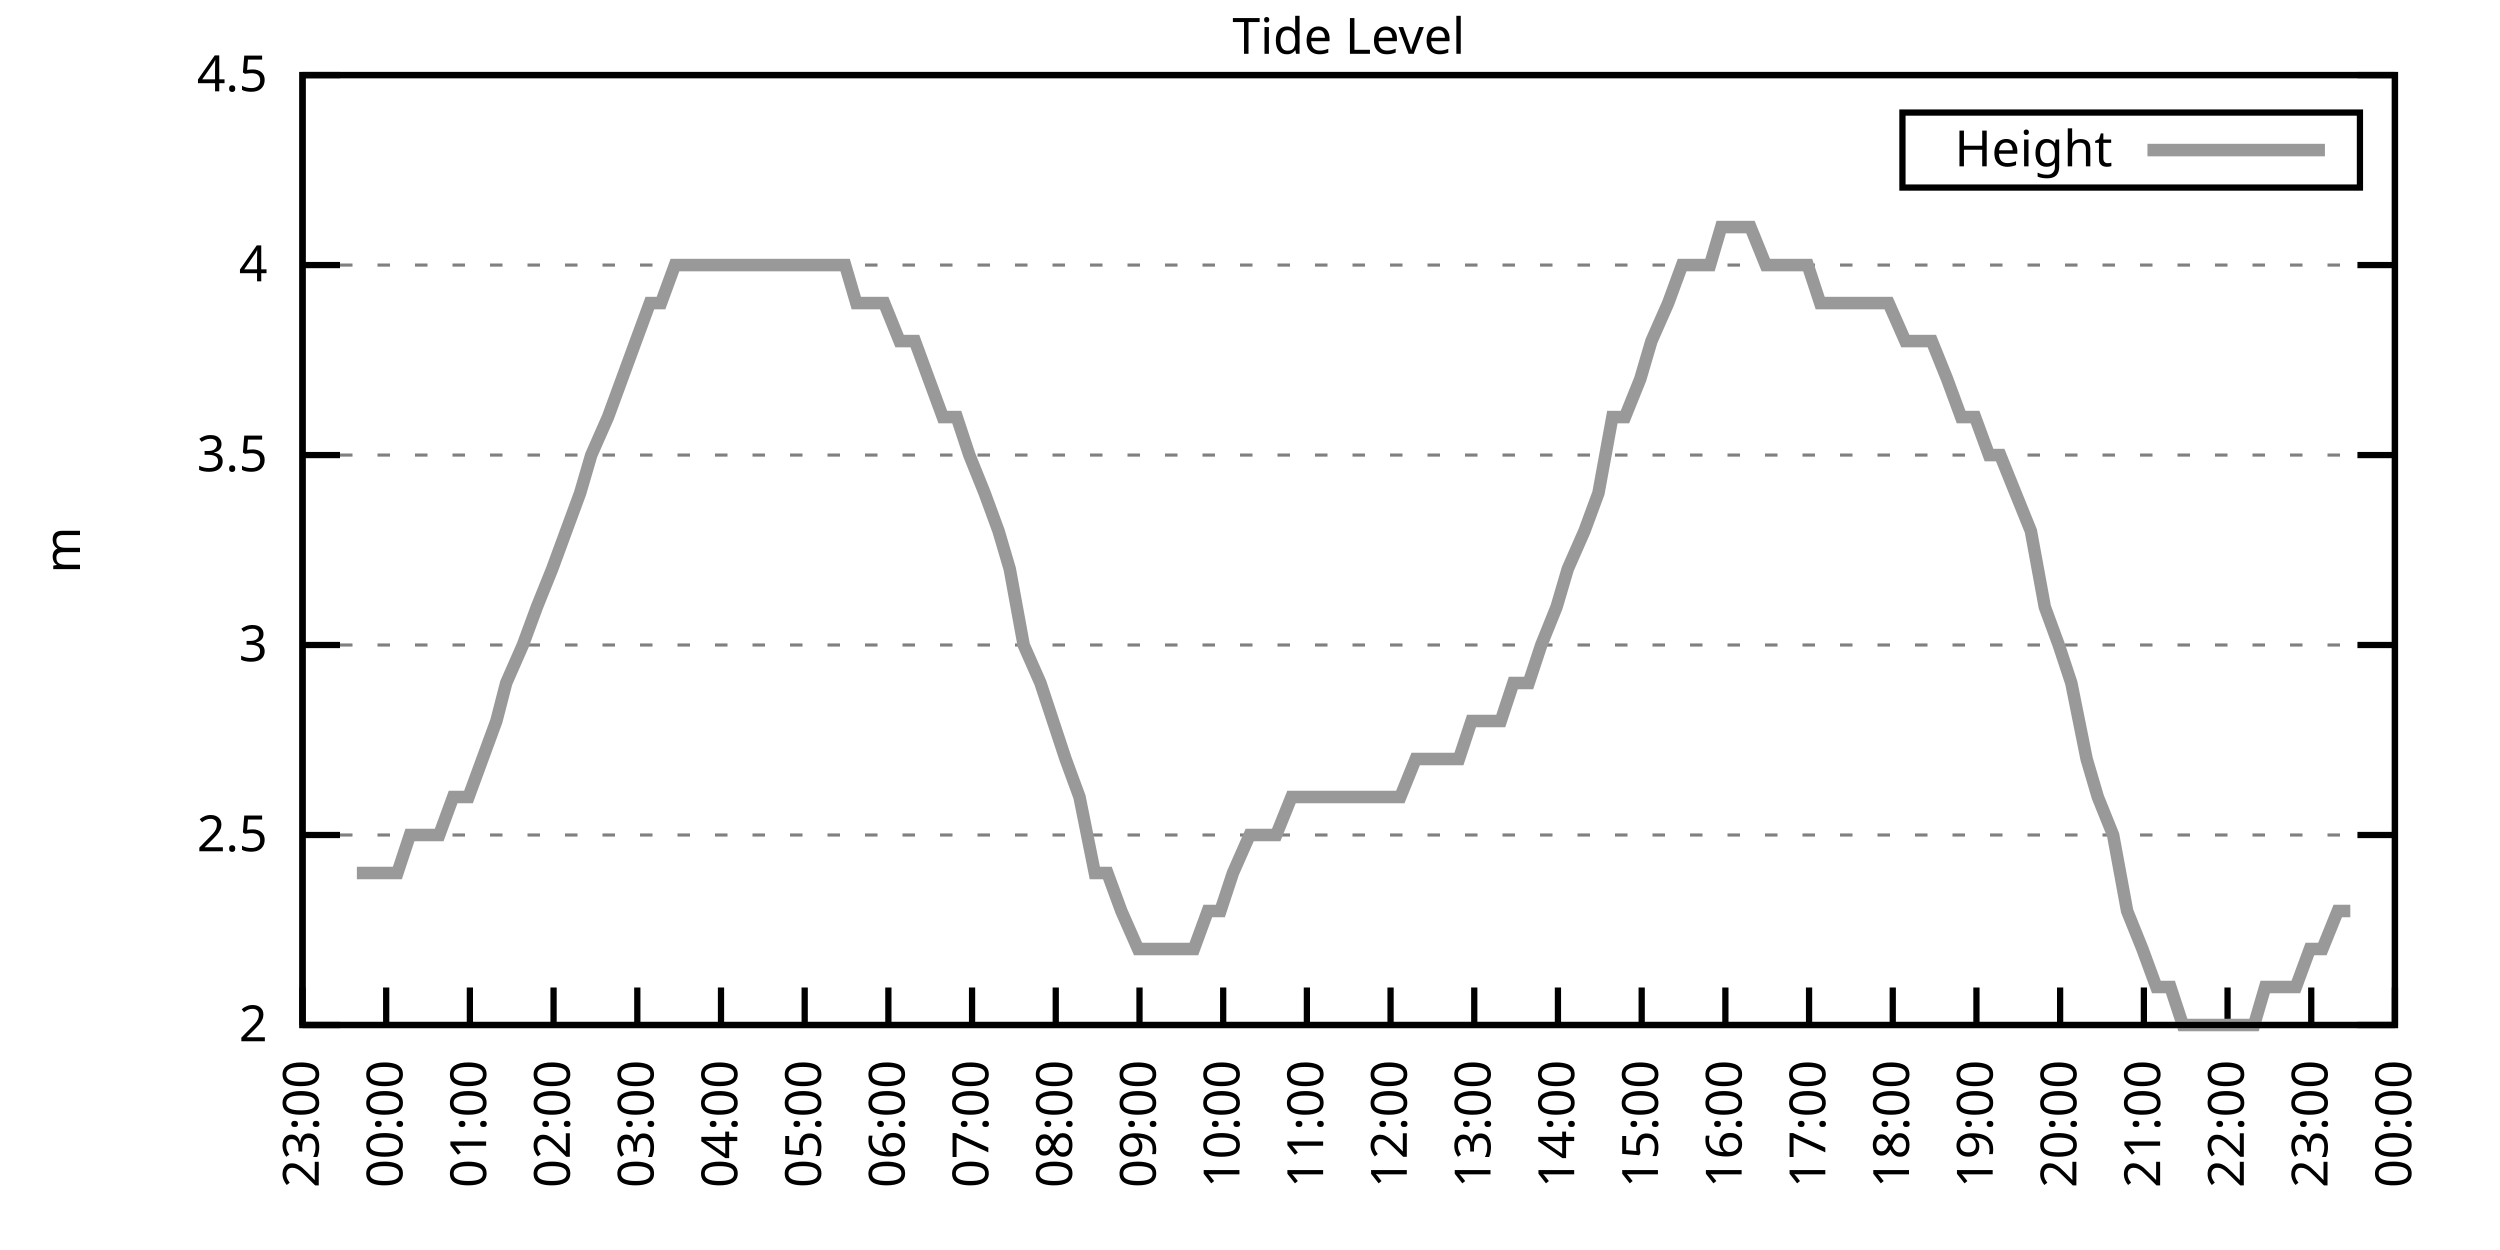
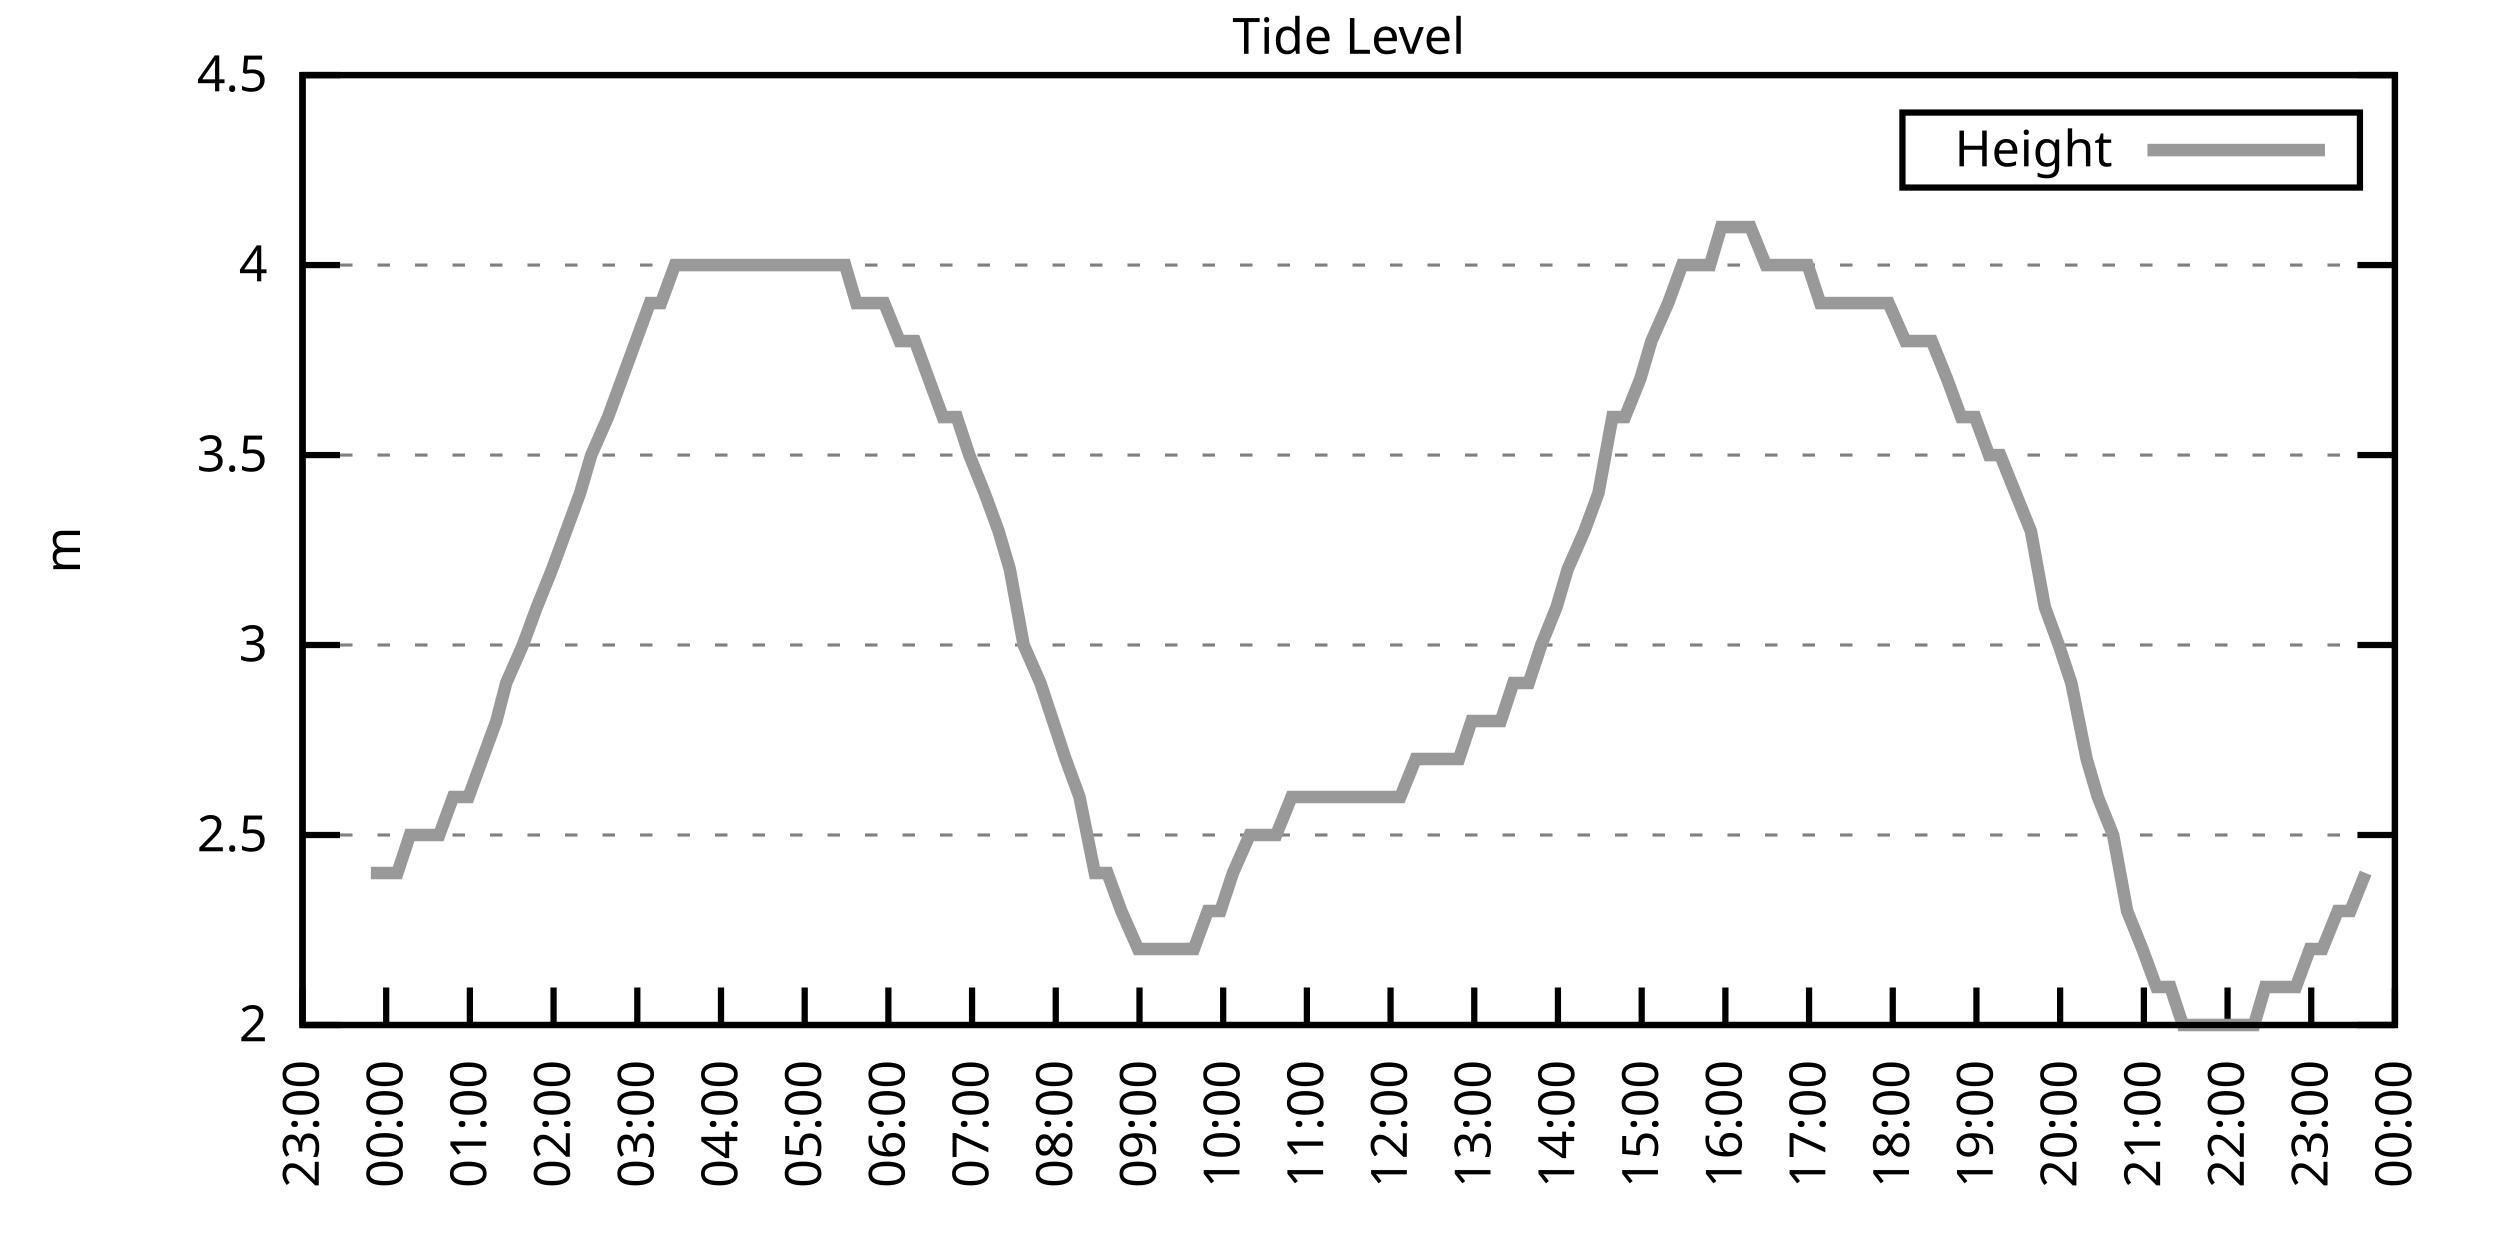
<svg xmlns="http://www.w3.org/2000/svg" xmlns:xlink="http://www.w3.org/1999/xlink" width="400" height="200" viewBox="0 0 400 200">
  <g id="gnuplot_canvas">
    <rect x="0" y="0" width="400" height="200" fill="none" />
    <defs>
      <circle id="gpDot" r="0.5" stroke-width="0.5" stroke="currentColor" />
      <path id="gpPt0" stroke-width="0.333" stroke="currentColor" d="M-1,0 h2 M0,-1 v2" />
      <path id="gpPt1" stroke-width="0.333" stroke="currentColor" d="M-1,-1 L1,1 M1,-1 L-1,1" />
      <path id="gpPt2" stroke-width="0.333" stroke="currentColor" d="M-1,0 L1,0 M0,-1 L0,1 M-1,-1 L1,1 M-1,1 L1,-1" />
      <rect id="gpPt3" stroke-width="0.333" stroke="currentColor" x="-1" y="-1" width="2" height="2" />
      <rect id="gpPt4" stroke-width="0.333" stroke="currentColor" fill="currentColor" x="-1" y="-1" width="2" height="2" />
      <circle id="gpPt5" stroke-width="0.333" stroke="currentColor" cx="0" cy="0" r="1" />
      <use xlink:href="#gpPt5" id="gpPt6" fill="currentColor" stroke="none" />
      <path id="gpPt7" stroke-width="0.333" stroke="currentColor" d="M0,-1.33 L-1.33,0.67 L1.33,0.67 z" />
      <use xlink:href="#gpPt7" id="gpPt8" fill="currentColor" stroke="none" />
      <use xlink:href="#gpPt7" id="gpPt9" stroke="currentColor" transform="rotate(180)" />
      <use xlink:href="#gpPt9" id="gpPt10" fill="currentColor" stroke="none" />
      <use xlink:href="#gpPt3" id="gpPt11" stroke="currentColor" transform="rotate(45)" />
      <use xlink:href="#gpPt11" id="gpPt12" fill="currentColor" stroke="none" />
      <path id="gpPt13" stroke-width="0.333" stroke="currentColor" d="M0,1.330 L1.265,0.411 L0.782,-1.067 L-0.782,-1.076 L-1.265,0.411 z" />
      <use xlink:href="#gpPt13" id="gpPt14" fill="currentColor" stroke="none" />
      <filter id="textbox" filterUnits="objectBoundingBox" x="0" y="0" height="1" width="1">
        <feFlood flood-color="white" flood-opacity="1" result="bgnd" />
        <feComposite in="SourceGraphic" in2="bgnd" operator="atop" />
      </filter>
      <filter id="greybox" filterUnits="objectBoundingBox" x="0" y="0" height="1" width="1">
        <feFlood flood-color="lightgrey" flood-opacity="1" result="grey" />
        <feComposite in="SourceGraphic" in2="grey" operator="atop" />
      </filter>
    </defs>
    <g fill="none" color="white" stroke="currentColor" stroke-width="1.00" stroke-linecap="butt" stroke-linejoin="miter">
</g>
    <g fill="none" color="black" stroke="currentColor" stroke-width="1.00" stroke-linecap="butt" stroke-linejoin="miter">
      <g stroke="none" shape-rendering="crispEdges">
        <polygon fill="rgb(255, 255, 255)" points="48.40,164.00 383.18,164.00 383.18,12.02 48.40,12.02 " />
      </g>
    </g>
    <g fill="none" color="black" stroke="currentColor" stroke-width="1.00" stroke-linecap="butt" stroke-linejoin="miter">
</g>
    <g fill="none" color="black" stroke="black" stroke-width="0.50" stroke-linecap="butt" stroke-linejoin="miter">
</g>
    <g fill="none" color="gray" stroke="currentColor" stroke-width="0.50" stroke-linecap="butt" stroke-linejoin="miter">
      <path stroke="gray" stroke-dasharray="2,4" class="gridline" d="M48.40,164.00 L383.19,164.00  " />
    </g>
    <g fill="none" color="gray" stroke="gray" stroke-width="1.00" stroke-linecap="butt" stroke-linejoin="miter">
</g>
    <g fill="none" color="black" stroke="currentColor" stroke-width="1.00" stroke-linecap="butt" stroke-linejoin="miter">
      <path stroke="black" d="M48.40,164.00 L54.40,164.00 M383.19,164.00 L377.19,164.00  " />
      <g transform="translate(42.80,166.60)" stroke="none" fill="black" font-family="Sans" font-size="8.00" text-anchor="end">
        <text>
          <tspan font-family="Sans"> 2</tspan>
        </text>
      </g>
    </g>
    <g fill="none" color="black" stroke="currentColor" stroke-width="1.00" stroke-linecap="butt" stroke-linejoin="miter">
</g>
    <g fill="none" color="black" stroke="black" stroke-width="0.50" stroke-linecap="butt" stroke-linejoin="miter">
</g>
    <g fill="none" color="gray" stroke="currentColor" stroke-width="0.50" stroke-linecap="butt" stroke-linejoin="miter">
      <path stroke="gray" stroke-dasharray="2,4" class="gridline" d="M48.40,133.60 L383.19,133.60  " />
    </g>
    <g fill="none" color="gray" stroke="gray" stroke-width="1.00" stroke-linecap="butt" stroke-linejoin="miter">
</g>
    <g fill="none" color="black" stroke="currentColor" stroke-width="1.00" stroke-linecap="butt" stroke-linejoin="miter">
      <path stroke="black" d="M48.40,133.60 L54.40,133.60 M383.19,133.60 L377.19,133.60  " />
      <g transform="translate(42.80,136.20)" stroke="none" fill="black" font-family="Sans" font-size="8.00" text-anchor="end">
        <text>
          <tspan font-family="Sans"> 2.5</tspan>
        </text>
      </g>
    </g>
    <g fill="none" color="black" stroke="currentColor" stroke-width="1.00" stroke-linecap="butt" stroke-linejoin="miter">
</g>
    <g fill="none" color="black" stroke="black" stroke-width="0.50" stroke-linecap="butt" stroke-linejoin="miter">
</g>
    <g fill="none" color="gray" stroke="currentColor" stroke-width="0.50" stroke-linecap="butt" stroke-linejoin="miter">
      <path stroke="gray" stroke-dasharray="2,4" class="gridline" d="M48.40,103.20 L383.19,103.20  " />
    </g>
    <g fill="none" color="gray" stroke="gray" stroke-width="1.00" stroke-linecap="butt" stroke-linejoin="miter">
</g>
    <g fill="none" color="black" stroke="currentColor" stroke-width="1.00" stroke-linecap="butt" stroke-linejoin="miter">
      <path stroke="black" d="M48.40,103.20 L54.40,103.20 M383.19,103.20 L377.19,103.20  " />
      <g transform="translate(42.80,105.80)" stroke="none" fill="black" font-family="Sans" font-size="8.00" text-anchor="end">
        <text>
          <tspan font-family="Sans"> 3</tspan>
        </text>
      </g>
    </g>
    <g fill="none" color="black" stroke="currentColor" stroke-width="1.00" stroke-linecap="butt" stroke-linejoin="miter">
</g>
    <g fill="none" color="black" stroke="black" stroke-width="0.50" stroke-linecap="butt" stroke-linejoin="miter">
</g>
    <g fill="none" color="gray" stroke="currentColor" stroke-width="0.50" stroke-linecap="butt" stroke-linejoin="miter">
      <path stroke="gray" stroke-dasharray="2,4" class="gridline" d="M48.40,72.81 L383.19,72.81  " />
    </g>
    <g fill="none" color="gray" stroke="gray" stroke-width="1.00" stroke-linecap="butt" stroke-linejoin="miter">
</g>
    <g fill="none" color="black" stroke="currentColor" stroke-width="1.00" stroke-linecap="butt" stroke-linejoin="miter">
      <path stroke="black" d="M48.40,72.81 L54.40,72.81 M383.19,72.81 L377.19,72.81  " />
      <g transform="translate(42.80,75.41)" stroke="none" fill="black" font-family="Sans" font-size="8.00" text-anchor="end">
        <text>
          <tspan font-family="Sans"> 3.5</tspan>
        </text>
      </g>
    </g>
    <g fill="none" color="black" stroke="currentColor" stroke-width="1.00" stroke-linecap="butt" stroke-linejoin="miter">
</g>
    <g fill="none" color="black" stroke="black" stroke-width="0.50" stroke-linecap="butt" stroke-linejoin="miter">
</g>
    <g fill="none" color="gray" stroke="currentColor" stroke-width="0.50" stroke-linecap="butt" stroke-linejoin="miter">
      <path stroke="gray" stroke-dasharray="2,4" class="gridline" d="M48.40,42.41 L383.19,42.41  " />
    </g>
    <g fill="none" color="gray" stroke="gray" stroke-width="1.00" stroke-linecap="butt" stroke-linejoin="miter">
</g>
    <g fill="none" color="black" stroke="currentColor" stroke-width="1.00" stroke-linecap="butt" stroke-linejoin="miter">
      <path stroke="black" d="M48.40,42.41 L54.40,42.41 M383.19,42.41 L377.19,42.41  " />
      <g transform="translate(42.80,45.01)" stroke="none" fill="black" font-family="Sans" font-size="8.00" text-anchor="end">
        <text>
          <tspan font-family="Sans"> 4</tspan>
        </text>
      </g>
    </g>
    <g fill="none" color="black" stroke="currentColor" stroke-width="1.00" stroke-linecap="butt" stroke-linejoin="miter">
</g>
    <g fill="none" color="black" stroke="black" stroke-width="0.50" stroke-linecap="butt" stroke-linejoin="miter">
</g>
    <g fill="none" color="gray" stroke="currentColor" stroke-width="0.50" stroke-linecap="butt" stroke-linejoin="miter">
      <path stroke="gray" stroke-dasharray="2,4" class="gridline" d="M48.40,12.01 L383.19,12.01  " />
    </g>
    <g fill="none" color="gray" stroke="gray" stroke-width="1.00" stroke-linecap="butt" stroke-linejoin="miter">
</g>
    <g fill="none" color="black" stroke="currentColor" stroke-width="1.00" stroke-linecap="butt" stroke-linejoin="miter">
      <path stroke="black" d="M48.40,12.01 L54.40,12.01 M383.19,12.01 L377.19,12.01  " />
      <g transform="translate(42.80,14.61)" stroke="none" fill="black" font-family="Sans" font-size="8.00" text-anchor="end">
        <text>
          <tspan font-family="Sans"> 4.5</tspan>
        </text>
      </g>
    </g>
    <g fill="none" color="black" stroke="currentColor" stroke-width="1.00" stroke-linecap="butt" stroke-linejoin="miter">
      <path stroke="black" d="M48.40,164.00 L48.40,158.00  " />
      <g transform="translate(51.00,169.60) rotate(270.00)" stroke="none" fill="black" font-family="Sans" font-size="8.00" text-anchor="end">
        <text>
          <tspan font-family="Sans">23:00</tspan>
        </text>
      </g>
    </g>
    <g fill="none" color="black" stroke="currentColor" stroke-width="1.00" stroke-linecap="butt" stroke-linejoin="miter">
      <path stroke="black" d="M61.79,164.00 L61.79,158.00  " />
      <g transform="translate(64.39,169.60) rotate(270.00)" stroke="none" fill="black" font-family="Sans" font-size="8.00" text-anchor="end">
        <text>
          <tspan font-family="Sans">00:00</tspan>
        </text>
      </g>
    </g>
    <g fill="none" color="black" stroke="currentColor" stroke-width="1.00" stroke-linecap="butt" stroke-linejoin="miter">
      <path stroke="black" d="M75.18,164.00 L75.18,158.00  " />
      <g transform="translate(77.78,169.60) rotate(270.00)" stroke="none" fill="black" font-family="Sans" font-size="8.00" text-anchor="end">
        <text>
          <tspan font-family="Sans">01:00</tspan>
        </text>
      </g>
    </g>
    <g fill="none" color="black" stroke="currentColor" stroke-width="1.00" stroke-linecap="butt" stroke-linejoin="miter">
      <path stroke="black" d="M88.57,164.00 L88.57,158.00  " />
      <g transform="translate(91.17,169.60) rotate(270.00)" stroke="none" fill="black" font-family="Sans" font-size="8.00" text-anchor="end">
        <text>
          <tspan font-family="Sans">02:00</tspan>
        </text>
      </g>
    </g>
    <g fill="none" color="black" stroke="currentColor" stroke-width="1.00" stroke-linecap="butt" stroke-linejoin="miter">
      <path stroke="black" d="M101.97,164.00 L101.97,158.00  " />
      <g transform="translate(104.57,169.60) rotate(270.00)" stroke="none" fill="black" font-family="Sans" font-size="8.00" text-anchor="end">
        <text>
          <tspan font-family="Sans">03:00</tspan>
        </text>
      </g>
    </g>
    <g fill="none" color="black" stroke="currentColor" stroke-width="1.00" stroke-linecap="butt" stroke-linejoin="miter">
      <path stroke="black" d="M115.36,164.00 L115.36,158.00  " />
      <g transform="translate(117.96,169.60) rotate(270.00)" stroke="none" fill="black" font-family="Sans" font-size="8.00" text-anchor="end">
        <text>
          <tspan font-family="Sans">04:00</tspan>
        </text>
      </g>
    </g>
    <g fill="none" color="black" stroke="currentColor" stroke-width="1.00" stroke-linecap="butt" stroke-linejoin="miter">
      <path stroke="black" d="M128.75,164.00 L128.75,158.00  " />
      <g transform="translate(131.35,169.60) rotate(270.00)" stroke="none" fill="black" font-family="Sans" font-size="8.00" text-anchor="end">
        <text>
          <tspan font-family="Sans">05:00</tspan>
        </text>
      </g>
    </g>
    <g fill="none" color="black" stroke="currentColor" stroke-width="1.00" stroke-linecap="butt" stroke-linejoin="miter">
      <path stroke="black" d="M142.14,164.00 L142.14,158.00  " />
      <g transform="translate(144.74,169.60) rotate(270.00)" stroke="none" fill="black" font-family="Sans" font-size="8.00" text-anchor="end">
        <text>
          <tspan font-family="Sans">06:00</tspan>
        </text>
      </g>
    </g>
    <g fill="none" color="black" stroke="currentColor" stroke-width="1.00" stroke-linecap="butt" stroke-linejoin="miter">
      <path stroke="black" d="M155.53,164.00 L155.53,158.00  " />
      <g transform="translate(158.13,169.60) rotate(270.00)" stroke="none" fill="black" font-family="Sans" font-size="8.00" text-anchor="end">
        <text>
          <tspan font-family="Sans">07:00</tspan>
        </text>
      </g>
    </g>
    <g fill="none" color="black" stroke="currentColor" stroke-width="1.00" stroke-linecap="butt" stroke-linejoin="miter">
      <path stroke="black" d="M168.92,164.00 L168.92,158.00  " />
      <g transform="translate(171.52,169.60) rotate(270.00)" stroke="none" fill="black" font-family="Sans" font-size="8.00" text-anchor="end">
        <text>
          <tspan font-family="Sans">08:00</tspan>
        </text>
      </g>
    </g>
    <g fill="none" color="black" stroke="currentColor" stroke-width="1.00" stroke-linecap="butt" stroke-linejoin="miter">
      <path stroke="black" d="M182.32,164.00 L182.32,158.00  " />
      <g transform="translate(184.92,169.60) rotate(270.00)" stroke="none" fill="black" font-family="Sans" font-size="8.00" text-anchor="end">
        <text>
          <tspan font-family="Sans">09:00</tspan>
        </text>
      </g>
    </g>
    <g fill="none" color="black" stroke="currentColor" stroke-width="1.00" stroke-linecap="butt" stroke-linejoin="miter">
      <path stroke="black" d="M195.71,164.00 L195.71,158.00  " />
      <g transform="translate(198.31,169.60) rotate(270.00)" stroke="none" fill="black" font-family="Sans" font-size="8.00" text-anchor="end">
        <text>
          <tspan font-family="Sans">10:00</tspan>
        </text>
      </g>
    </g>
    <g fill="none" color="black" stroke="currentColor" stroke-width="1.00" stroke-linecap="butt" stroke-linejoin="miter">
      <path stroke="black" d="M209.10,164.00 L209.10,158.00  " />
      <g transform="translate(211.70,169.60) rotate(270.00)" stroke="none" fill="black" font-family="Sans" font-size="8.00" text-anchor="end">
        <text>
          <tspan font-family="Sans">11:00</tspan>
        </text>
      </g>
    </g>
    <g fill="none" color="black" stroke="currentColor" stroke-width="1.00" stroke-linecap="butt" stroke-linejoin="miter">
      <path stroke="black" d="M222.49,164.00 L222.49,158.00  " />
      <g transform="translate(225.09,169.60) rotate(270.00)" stroke="none" fill="black" font-family="Sans" font-size="8.00" text-anchor="end">
        <text>
          <tspan font-family="Sans">12:00</tspan>
        </text>
      </g>
    </g>
    <g fill="none" color="black" stroke="currentColor" stroke-width="1.00" stroke-linecap="butt" stroke-linejoin="miter">
      <path stroke="black" d="M235.88,164.00 L235.88,158.00  " />
      <g transform="translate(238.48,169.60) rotate(270.00)" stroke="none" fill="black" font-family="Sans" font-size="8.00" text-anchor="end">
        <text>
          <tspan font-family="Sans">13:00</tspan>
        </text>
      </g>
    </g>
    <g fill="none" color="black" stroke="currentColor" stroke-width="1.00" stroke-linecap="butt" stroke-linejoin="miter">
      <path stroke="black" d="M249.27,164.00 L249.27,158.00  " />
      <g transform="translate(251.87,169.60) rotate(270.00)" stroke="none" fill="black" font-family="Sans" font-size="8.00" text-anchor="end">
        <text>
          <tspan font-family="Sans">14:00</tspan>
        </text>
      </g>
    </g>
    <g fill="none" color="black" stroke="currentColor" stroke-width="1.00" stroke-linecap="butt" stroke-linejoin="miter">
      <path stroke="black" d="M262.67,164.00 L262.67,158.00  " />
      <g transform="translate(265.27,169.60) rotate(270.00)" stroke="none" fill="black" font-family="Sans" font-size="8.00" text-anchor="end">
        <text>
          <tspan font-family="Sans">15:00</tspan>
        </text>
      </g>
    </g>
    <g fill="none" color="black" stroke="currentColor" stroke-width="1.00" stroke-linecap="butt" stroke-linejoin="miter">
      <path stroke="black" d="M276.06,164.00 L276.06,158.00  " />
      <g transform="translate(278.66,169.60) rotate(270.00)" stroke="none" fill="black" font-family="Sans" font-size="8.00" text-anchor="end">
        <text>
          <tspan font-family="Sans">16:00</tspan>
        </text>
      </g>
    </g>
    <g fill="none" color="black" stroke="currentColor" stroke-width="1.00" stroke-linecap="butt" stroke-linejoin="miter">
      <path stroke="black" d="M289.45,164.00 L289.45,158.00  " />
      <g transform="translate(292.05,169.60) rotate(270.00)" stroke="none" fill="black" font-family="Sans" font-size="8.00" text-anchor="end">
        <text>
          <tspan font-family="Sans">17:00</tspan>
        </text>
      </g>
    </g>
    <g fill="none" color="black" stroke="currentColor" stroke-width="1.00" stroke-linecap="butt" stroke-linejoin="miter">
      <path stroke="black" d="M302.84,164.00 L302.84,158.00  " />
      <g transform="translate(305.44,169.60) rotate(270.00)" stroke="none" fill="black" font-family="Sans" font-size="8.00" text-anchor="end">
        <text>
          <tspan font-family="Sans">18:00</tspan>
        </text>
      </g>
    </g>
    <g fill="none" color="black" stroke="currentColor" stroke-width="1.00" stroke-linecap="butt" stroke-linejoin="miter">
      <path stroke="black" d="M316.23,164.00 L316.23,158.00  " />
      <g transform="translate(318.83,169.60) rotate(270.00)" stroke="none" fill="black" font-family="Sans" font-size="8.00" text-anchor="end">
        <text>
          <tspan font-family="Sans">19:00</tspan>
        </text>
      </g>
    </g>
    <g fill="none" color="black" stroke="currentColor" stroke-width="1.00" stroke-linecap="butt" stroke-linejoin="miter">
      <path stroke="black" d="M329.62,164.00 L329.62,158.00  " />
      <g transform="translate(332.22,169.60) rotate(270.00)" stroke="none" fill="black" font-family="Sans" font-size="8.00" text-anchor="end">
        <text>
          <tspan font-family="Sans">20:00</tspan>
        </text>
      </g>
    </g>
    <g fill="none" color="black" stroke="currentColor" stroke-width="1.00" stroke-linecap="butt" stroke-linejoin="miter">
      <path stroke="black" d="M343.02,164.00 L343.02,158.00  " />
      <g transform="translate(345.62,169.60) rotate(270.00)" stroke="none" fill="black" font-family="Sans" font-size="8.00" text-anchor="end">
        <text>
          <tspan font-family="Sans">21:00</tspan>
        </text>
      </g>
    </g>
    <g fill="none" color="black" stroke="currentColor" stroke-width="1.00" stroke-linecap="butt" stroke-linejoin="miter">
      <path stroke="black" d="M356.41,164.00 L356.41,158.00  " />
      <g transform="translate(359.01,169.60) rotate(270.00)" stroke="none" fill="black" font-family="Sans" font-size="8.00" text-anchor="end">
        <text>
          <tspan font-family="Sans">22:00</tspan>
        </text>
      </g>
    </g>
    <g fill="none" color="black" stroke="currentColor" stroke-width="1.00" stroke-linecap="butt" stroke-linejoin="miter">
      <path stroke="black" d="M369.80,164.00 L369.80,158.00  " />
      <g transform="translate(372.40,169.60) rotate(270.00)" stroke="none" fill="black" font-family="Sans" font-size="8.00" text-anchor="end">
        <text>
          <tspan font-family="Sans">23:00</tspan>
        </text>
      </g>
    </g>
    <g fill="none" color="black" stroke="currentColor" stroke-width="1.00" stroke-linecap="butt" stroke-linejoin="miter">
      <path stroke="black" d="M383.19,164.00 L383.19,158.00  " />
      <g transform="translate(385.79,169.60) rotate(270.00)" stroke="none" fill="black" font-family="Sans" font-size="8.00" text-anchor="end">
        <text>
          <tspan font-family="Sans">00:00</tspan>
        </text>
      </g>
    </g>
    <g fill="none" color="black" stroke="currentColor" stroke-width="1.00" stroke-linecap="butt" stroke-linejoin="miter">
</g>
    <g fill="none" color="black" stroke="currentColor" stroke-width="1.00" stroke-linecap="butt" stroke-linejoin="miter">
      <path stroke="black" d="M48.40,12.01 L48.40,164.00 L383.19,164.00 L383.19,12.01 L48.40,12.01 Z  " />
    </g>
    <g fill="none" color="black" stroke="currentColor" stroke-width="1.00" stroke-linecap="butt" stroke-linejoin="miter">
</g>
    <g fill="none" color="black" stroke="currentColor" stroke-width="1.00" stroke-linecap="butt" stroke-linejoin="miter">
      <path stroke="black" d="M304.39,30.01 L304.39,18.01 L377.59,18.01 L377.59,30.01 L304.39,30.01 Z  " />
    </g>
    <g id="Tide_level_plot_1">
      <g fill="none" color="white" stroke="black" stroke-width="2.00" stroke-linecap="butt" stroke-linejoin="miter">
</g>
      <g fill="none" color="black" stroke="currentColor" stroke-width="2.00" stroke-linecap="butt" stroke-linejoin="miter">
        <g transform="translate(337.99,26.61)" stroke="none" fill="black" font-family="Sans" font-size="8.00" text-anchor="end">
          <text>
            <tspan font-family="Sans">Height</tspan>
          </text>
        </g>
      </g>
      <g fill="none" color="black" stroke="currentColor" stroke-width="2.00" stroke-linecap="butt" stroke-linejoin="miter">
-         <path stroke="rgb(153, 153, 153)" d="M343.59,24.01 L371.99,24.01 M57.10,139.68 L59.34,139.68 L61.57,139.68 L63.58,139.68 L65.59,133.60 L68.04,133.60   L70.27,133.60 L72.50,127.52 L74.96,127.52 L77.19,121.44 L79.42,115.36 L80.99,109.28 L83.66,103.20 L85.90,97.12   L88.35,91.04 L90.58,84.97 L92.82,78.89 L94.60,72.81 L97.28,66.73 L99.51,60.65 L101.74,54.57 L103.98,48.49   L105.76,48.49 L107.99,42.41 L110.22,42.41 L112.90,42.41 L115.13,42.41 L117.37,42.41 L119.38,42.41 L121.61,42.41   L124.06,42.41 L126.29,42.41 L128.53,42.41 L130.76,42.41 L132.54,42.41 L135.22,42.41 L137.01,48.49 L139.46,48.49   L141.47,48.49 L143.93,54.57 L146.38,54.57 L148.61,60.65 L150.85,66.73 L153.08,66.73 L155.09,72.81 L157.54,78.89   L159.77,84.97 L161.56,91.04 L163.79,103.20 L166.47,109.28 L168.48,115.36 L170.49,121.44 L172.72,127.52 L175.17,139.68   L177.18,139.68 L179.41,145.76 L182.09,151.84 L184.32,151.84 L186.33,151.84 L188.57,151.84 L191.02,151.84 L193.25,145.76   L195.26,145.76 L197.27,139.68 L199.95,133.60 L201.96,133.60 L204.19,133.60 L206.64,127.52 L208.65,127.52 L211.11,127.52   L213.34,127.52 L215.57,127.52 L217.58,127.52 L219.81,127.52 L222.27,127.52 L224.05,127.52 L226.51,121.44 L228.96,121.44   L231.20,121.44 L233.43,121.44 L235.44,115.36 L237.44,115.36 L240.12,115.36 L242.13,109.28 L244.59,109.28 L246.60,103.20   L249.05,97.12 L250.84,91.04 L253.51,84.97 L255.75,78.89 L257.98,66.73 L259.99,66.73 L262.44,60.65 L264.23,54.57   L266.91,48.49 L269.14,42.41 L271.37,42.41 L273.60,42.41 L275.39,36.33 L278.07,36.33 L280.07,36.33 L282.53,42.41   L284.32,42.41 L286.77,42.41 L289.23,42.41 L291.23,48.49 L293.69,48.49 L295.70,48.49 L298.15,48.49 L300.39,48.49   L302.17,48.49 L304.85,54.57 L306.63,54.57 L309.09,54.57 L311.54,60.65 L313.78,66.73 L316.01,66.73 L318.24,72.81   L320.03,72.81 L322.48,78.89 L324.94,84.97 L327.17,97.12 L329.40,103.20 L331.41,109.28 L333.86,121.44 L335.65,127.52   L338.10,133.60 L340.34,145.76 L342.79,151.84 L345.02,157.92 L347.26,157.92 L349.26,164.00 L351.50,164.00 L353.95,164.00   L356.18,164.00 L358.19,164.00 L360.65,164.00 L362.43,157.92 L364.89,157.92 L367.34,157.92 L369.58,151.84 L371.58,151.84   L374.04,145.76 L376.05,145.76  " />
+         <path stroke="rgb(153, 153, 153)" d="M343.59,24.01 L371.99,24.01 M59.34,139.68 L61.57,139.68 L63.58,139.68 L65.59,133.60 L68.04,133.60 L70.27,133.60   L72.50,127.52 L74.96,127.52 L77.19,121.44 L79.42,115.36 L80.99,109.28 L83.66,103.20 L85.90,97.12 L88.35,91.04   L90.58,84.97 L92.82,78.89 L94.60,72.81 L97.28,66.73 L99.51,60.65 L101.74,54.57 L103.98,48.49 L105.76,48.49   L107.99,42.41 L110.22,42.41 L112.90,42.41 L115.13,42.41 L117.37,42.41 L119.38,42.41 L121.61,42.41 L124.06,42.41   L126.29,42.41 L128.53,42.41 L130.76,42.41 L132.54,42.41 L135.22,42.41 L137.01,48.49 L139.46,48.49 L141.47,48.49   L143.93,54.57 L146.38,54.57 L148.61,60.65 L150.85,66.73 L153.08,66.73 L155.09,72.81 L157.54,78.89 L159.77,84.97   L161.56,91.04 L163.79,103.20 L166.47,109.28 L168.48,115.36 L170.49,121.44 L172.72,127.52 L175.17,139.68 L177.18,139.68   L179.41,145.76 L182.09,151.84 L184.32,151.84 L186.33,151.84 L188.57,151.84 L191.02,151.84 L193.25,145.76 L195.26,145.76   L197.27,139.68 L199.95,133.60 L201.96,133.60 L204.19,133.60 L206.64,127.52 L208.65,127.52 L211.11,127.52 L213.34,127.52   L215.57,127.52 L217.58,127.52 L219.81,127.52 L222.27,127.52 L224.05,127.52 L226.51,121.44 L228.96,121.44 L231.20,121.44   L233.43,121.44 L235.44,115.36 L237.44,115.36 L240.12,115.36 L242.13,109.28 L244.59,109.28 L246.60,103.20 L249.05,97.12   L250.84,91.04 L253.51,84.97 L255.75,78.89 L257.98,66.73 L259.99,66.73 L262.44,60.65 L264.23,54.57 L266.91,48.49   L269.14,42.41 L271.37,42.41 L273.60,42.41 L275.39,36.33 L278.07,36.33 L280.07,36.33 L282.53,42.41 L284.32,42.41   L286.77,42.41 L289.23,42.41 L291.23,48.49 L293.69,48.49 L295.70,48.49 L298.15,48.49 L300.39,48.49 L302.17,48.49   L304.85,54.57 L306.63,54.57 L309.09,54.57 L311.54,60.65 L313.78,66.73 L316.01,66.73 L318.24,72.81 L320.03,72.81   L322.48,78.89 L324.94,84.97 L327.17,97.12 L329.40,103.20 L331.41,109.28 L333.86,121.44 L335.65,127.52 L338.10,133.60   L340.34,145.76 L342.79,151.84 L345.02,157.92 L347.26,157.92 L349.26,164.00 L351.50,164.00 L353.95,164.00 L356.18,164.00   L358.19,164.00 L360.65,164.00 L362.43,157.92 L364.89,157.92 L367.34,157.92 L369.58,151.84 L371.58,151.84 L374.04,145.76   L376.05,145.76 L378.50,139.68  " />
      </g>
    </g>
    <g fill="none" color="black" stroke="currentColor" stroke-width="2.00" stroke-linecap="butt" stroke-linejoin="miter">
</g>
    <g fill="none" color="black" stroke="black" stroke-width="1.00" stroke-linecap="butt" stroke-linejoin="miter">
</g>
    <g fill="none" color="black" stroke="currentColor" stroke-width="1.00" stroke-linecap="butt" stroke-linejoin="miter">
      <path stroke="black" d="M48.40,12.01 L48.40,164.00 L383.19,164.00 L383.19,12.01 L48.40,12.01 Z  " />
      <g transform="translate(12.80,88.01) rotate(270.00)" stroke="none" fill="black" font-family="Sans" font-size="8.00" text-anchor="middle">
        <text>
          <tspan font-family="Sans">m</tspan>
        </text>
      </g>
    </g>
    <g fill="none" color="black" stroke="currentColor" stroke-width="1.00" stroke-linecap="butt" stroke-linejoin="miter">
</g>
    <g fill="none" color="black" stroke="currentColor" stroke-width="1.00" stroke-linecap="butt" stroke-linejoin="miter">
      <g transform="translate(215.79,8.61)" stroke="none" fill="black" font-family="Sans" font-size="8.00" text-anchor="middle">
        <text>
          <tspan font-family="Sans">Tide Level</tspan>
        </text>
      </g>
    </g>
    <g fill="none" color="black" stroke="currentColor" stroke-width="1.00" stroke-linecap="butt" stroke-linejoin="miter">
</g>
  </g>
</svg>
